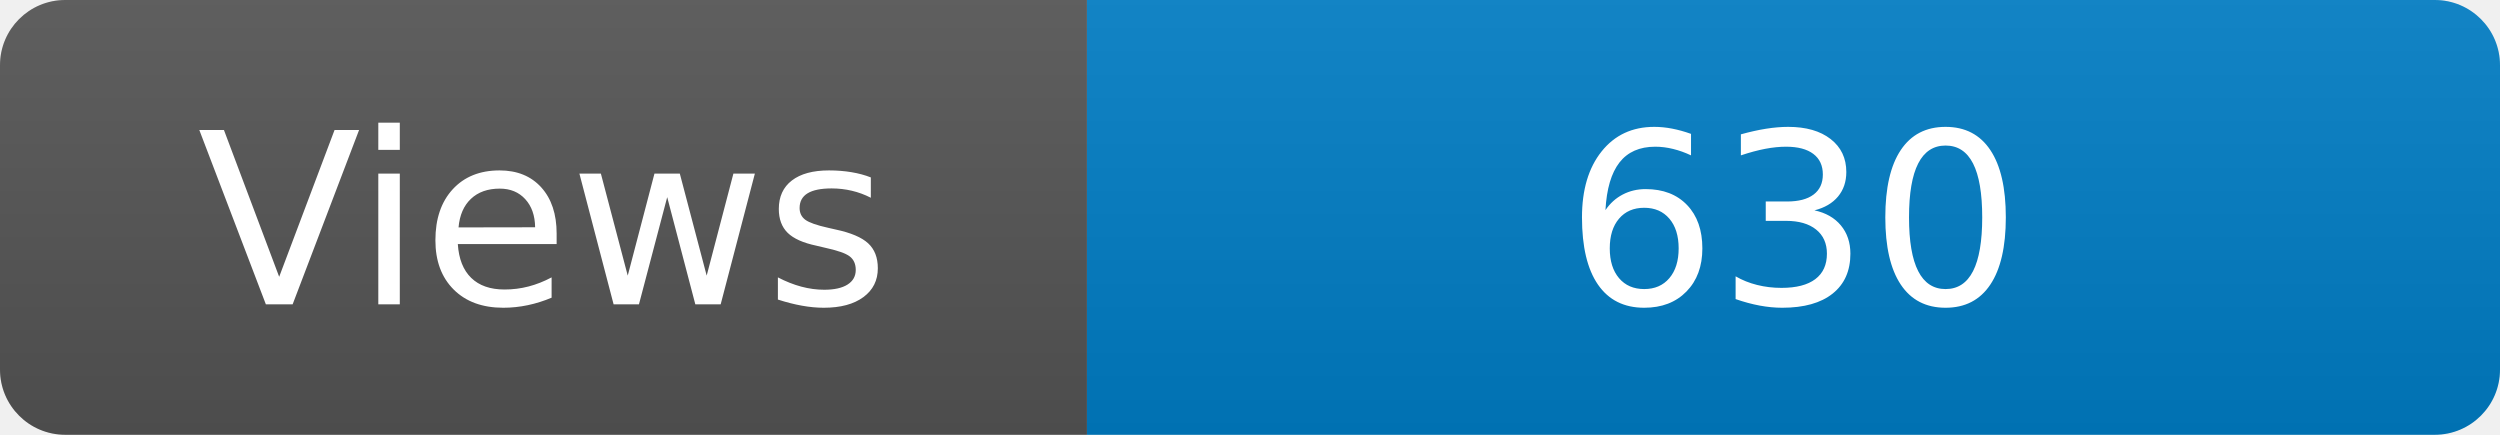
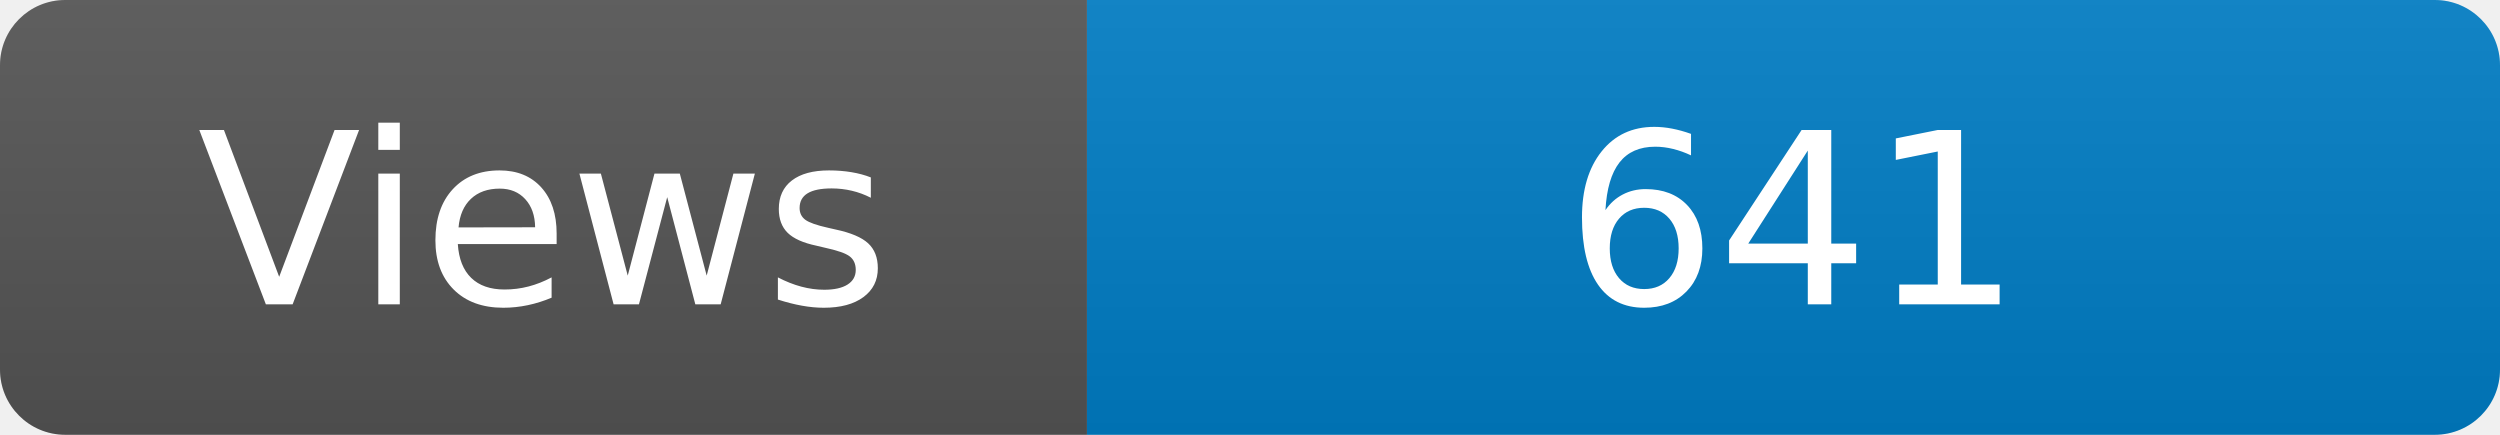
<svg xmlns="http://www.w3.org/2000/svg" width="115" height="20" role="img" aria-label="Maintained?: yes">
  <linearGradient id="s" x2="0" y2="100%">
    <stop offset="0" stop-color="#bbb" stop-opacity=".1" />
    <stop offset="1" stop-opacity=".1" />
  </linearGradient>
  <clipPath id="r">
    <rect width="115" height="20" rx="3" fill="#fff" />
  </clipPath>
  <g clip-path="url(#r)">
    <rect width="50" height="20" fill="#555" />
    <rect x="50" width="160" height="20" fill="#007ec6" />
    <rect width="115" height="20" fill="url(#s)" />
  </g>
  <g fill="#fff" text-anchor="middle" font-family="Verdana,Geneva,DejaVu Sans,sans-serif" font-size="110">
    <text x="250" y="140" transform="scale(.1)" fill="#fff">Views</text>
-     <text x="825" y="140" transform="scale(.1)" fill="#fff">630</text>
+     <text x="825" y="140" transform="scale(.1)" fill="#fff">641</text>
  </g>
</svg>
